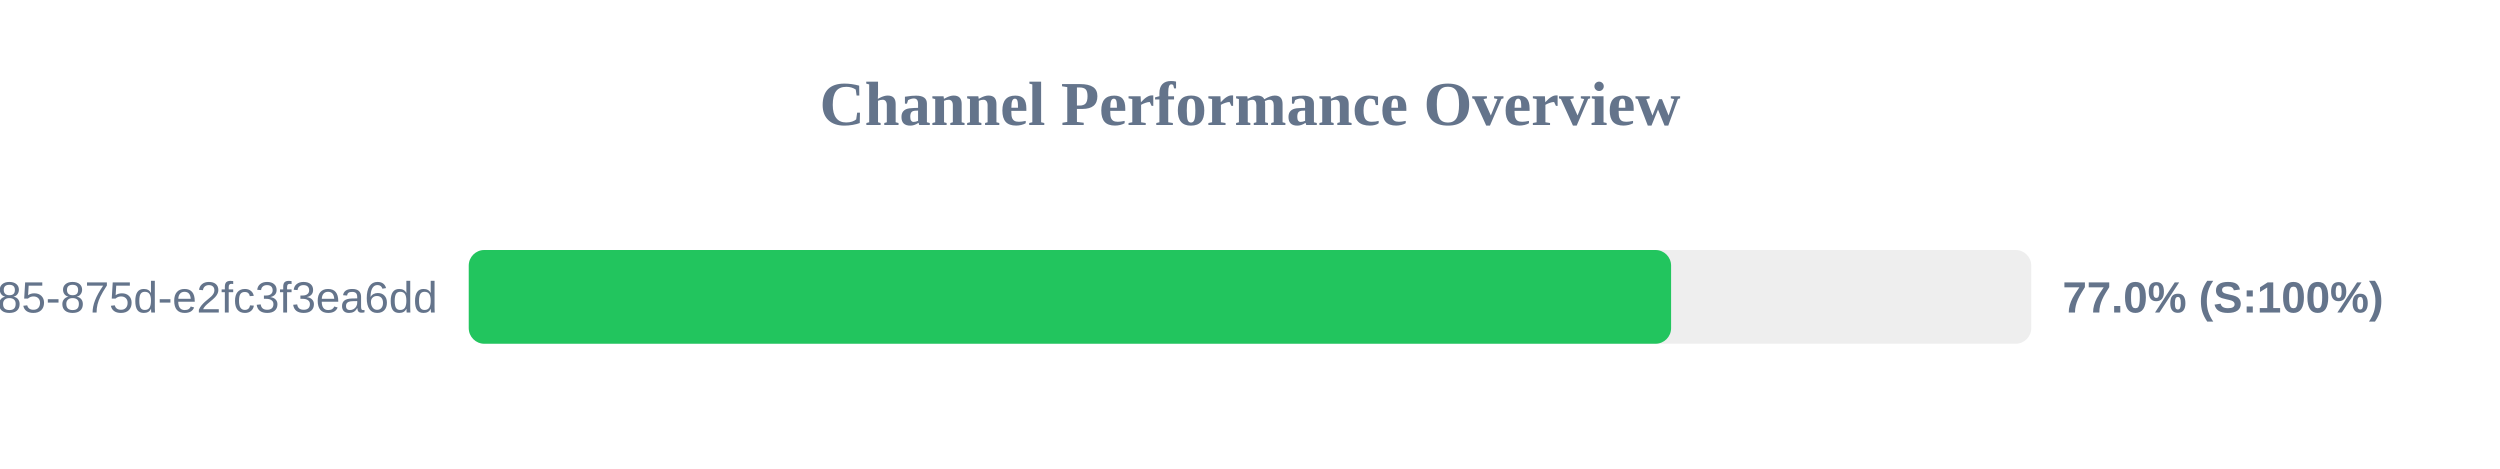
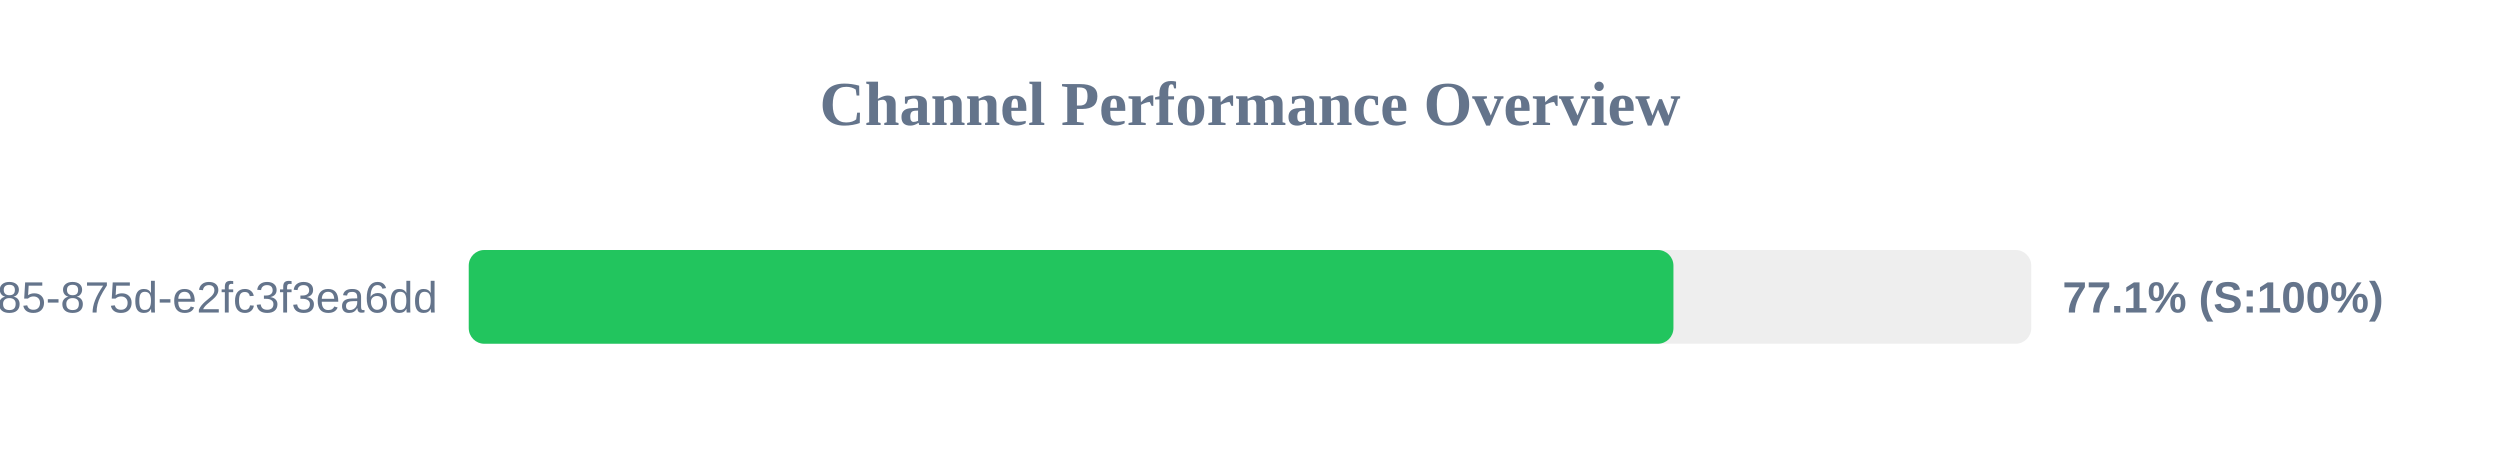
<svg xmlns="http://www.w3.org/2000/svg" width="800" height="150" version="1.1">
  <style>
        .row { font: 14px Arial; fill: #64748b; }
        .score { font: bold 14px Arial; fill: #64748b; }
    </style>
  <text x="400" y="40" text-anchor="middle" font-size="20px" font-weight="bold" fill="#64748b">Channel Performance Overview</text>
  <rect x="150" y="80" width="500" height="30" fill="#eee" rx="5" />
-   <rect x="150" y="80" width="384.75" height="30" fill="#22c55e" rx="5" />
+   <rect x="150" y="80" width="385.5" height="30" fill="#22c55e" rx="5" />
  <text x="140" y="100" text-anchor="end" class="row">?uuid=1045aedf-053c-4585-875d-e2fc3f3ea6dd</text>
-   <text x="660" y="100" text-anchor="start" class="score">77.0% (S:100%)</text>
+   <text x="660" y="100" text-anchor="start" class="score">77.1% (S:100%)</text>
</svg>
